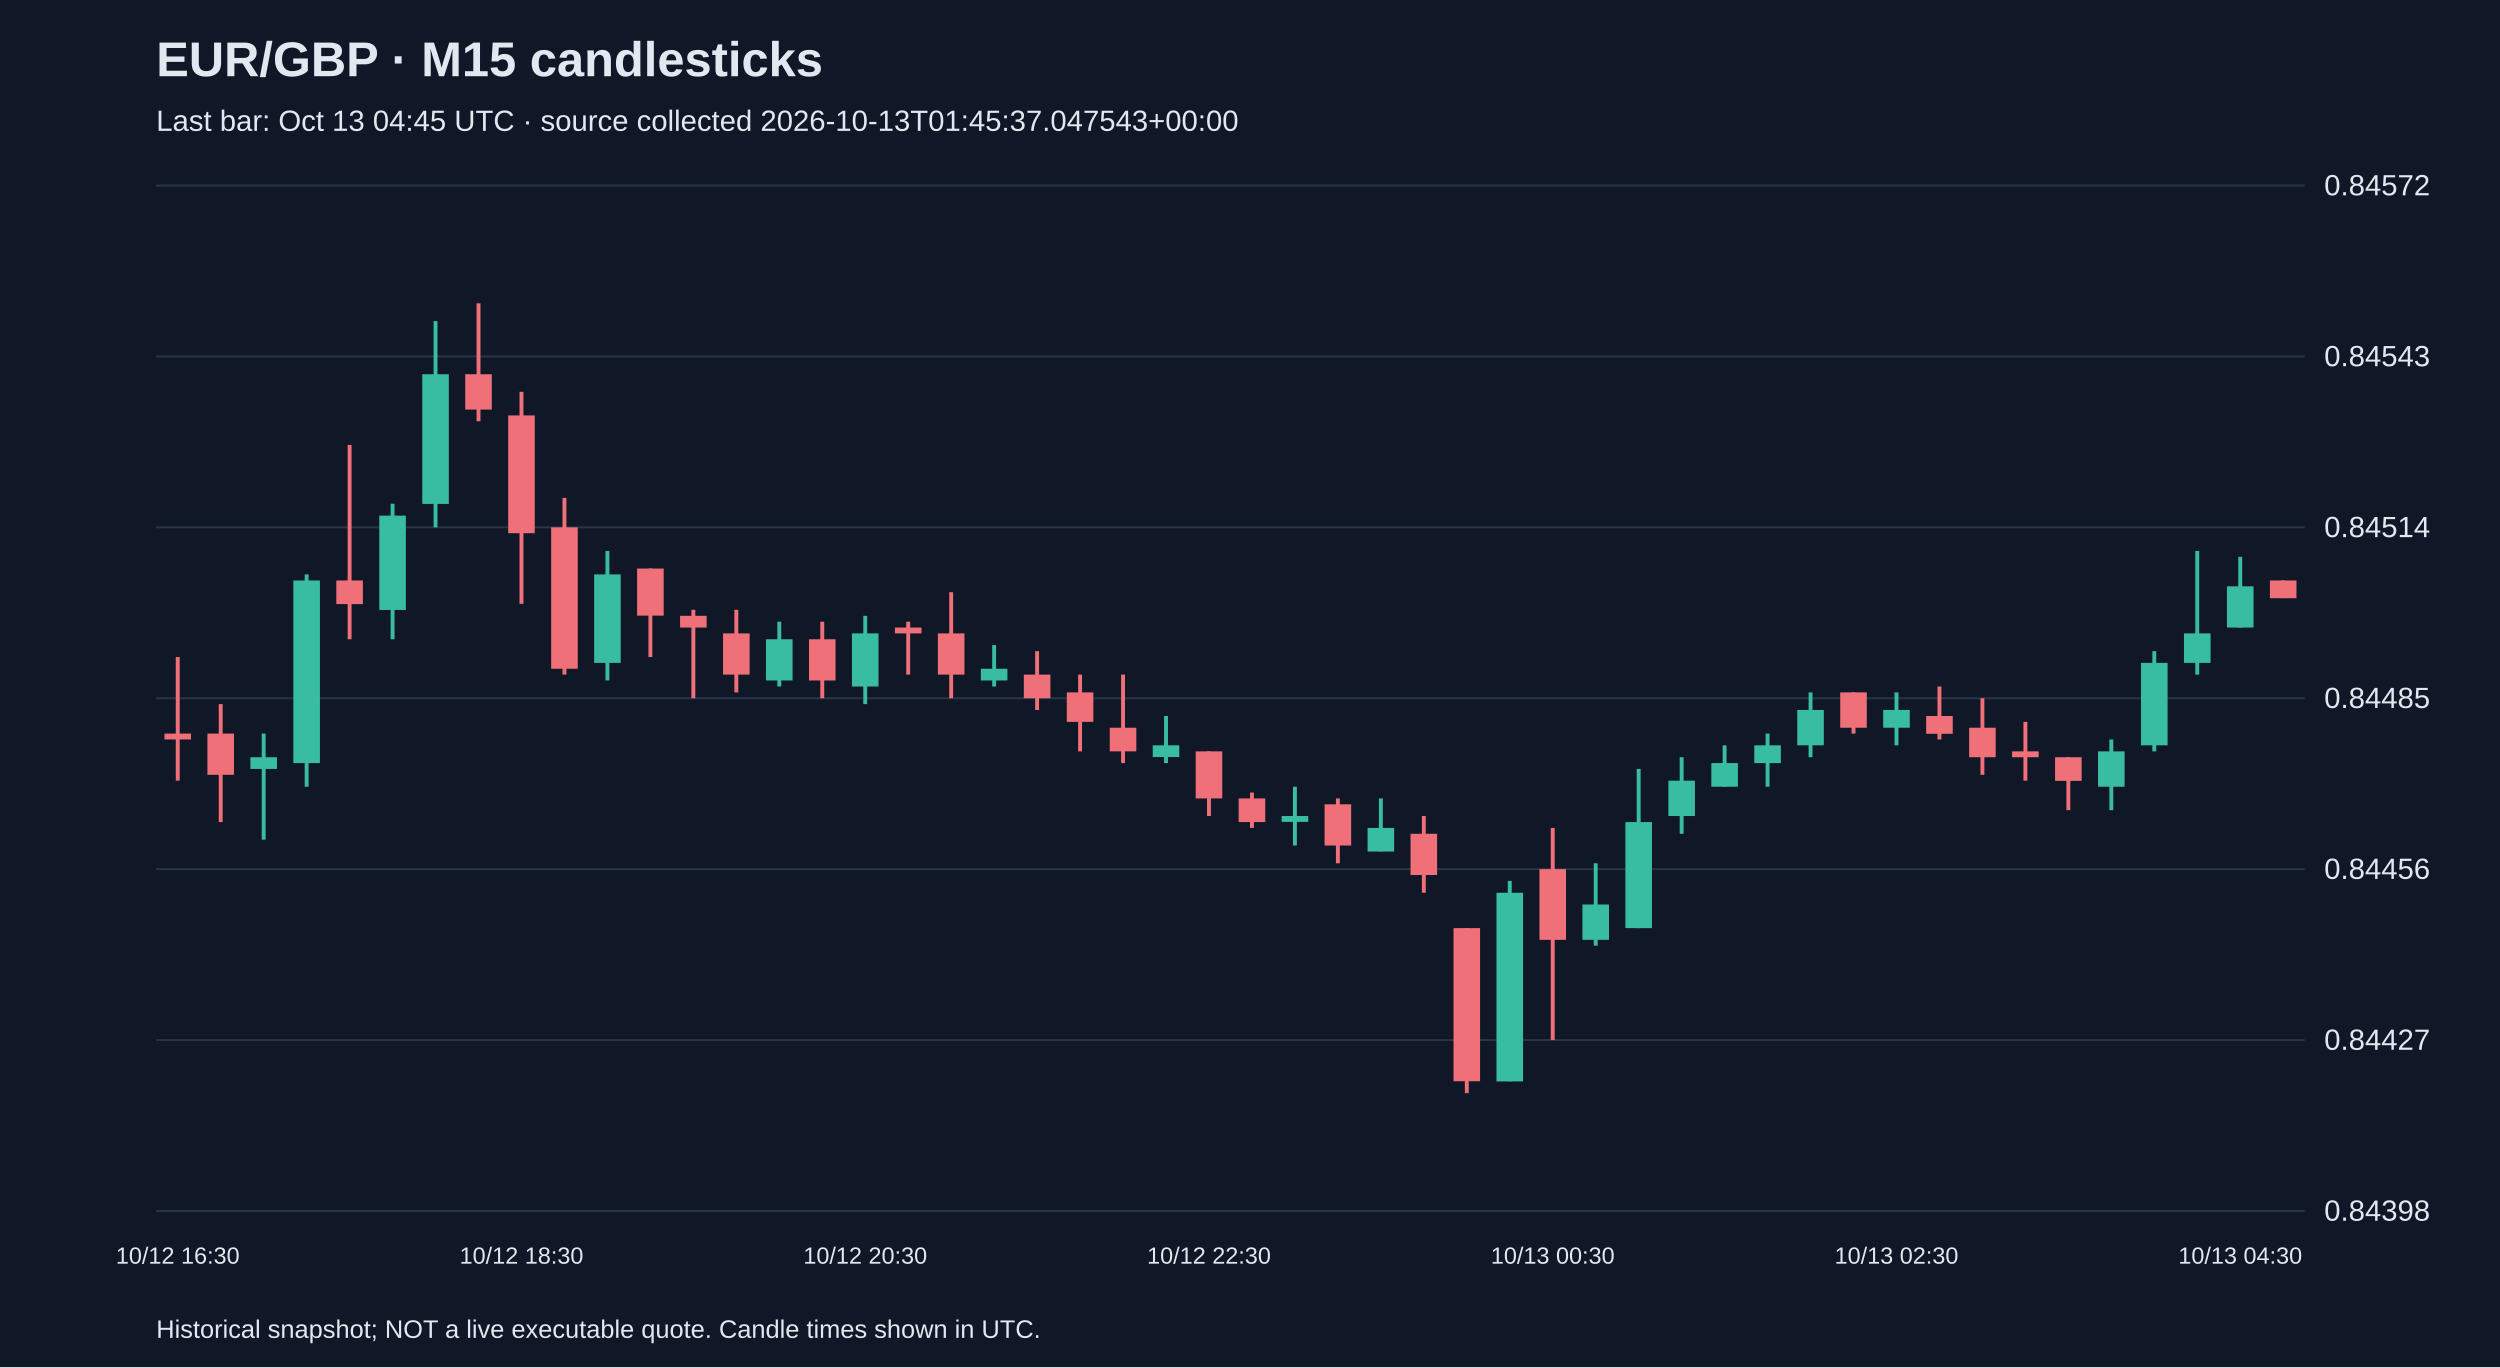
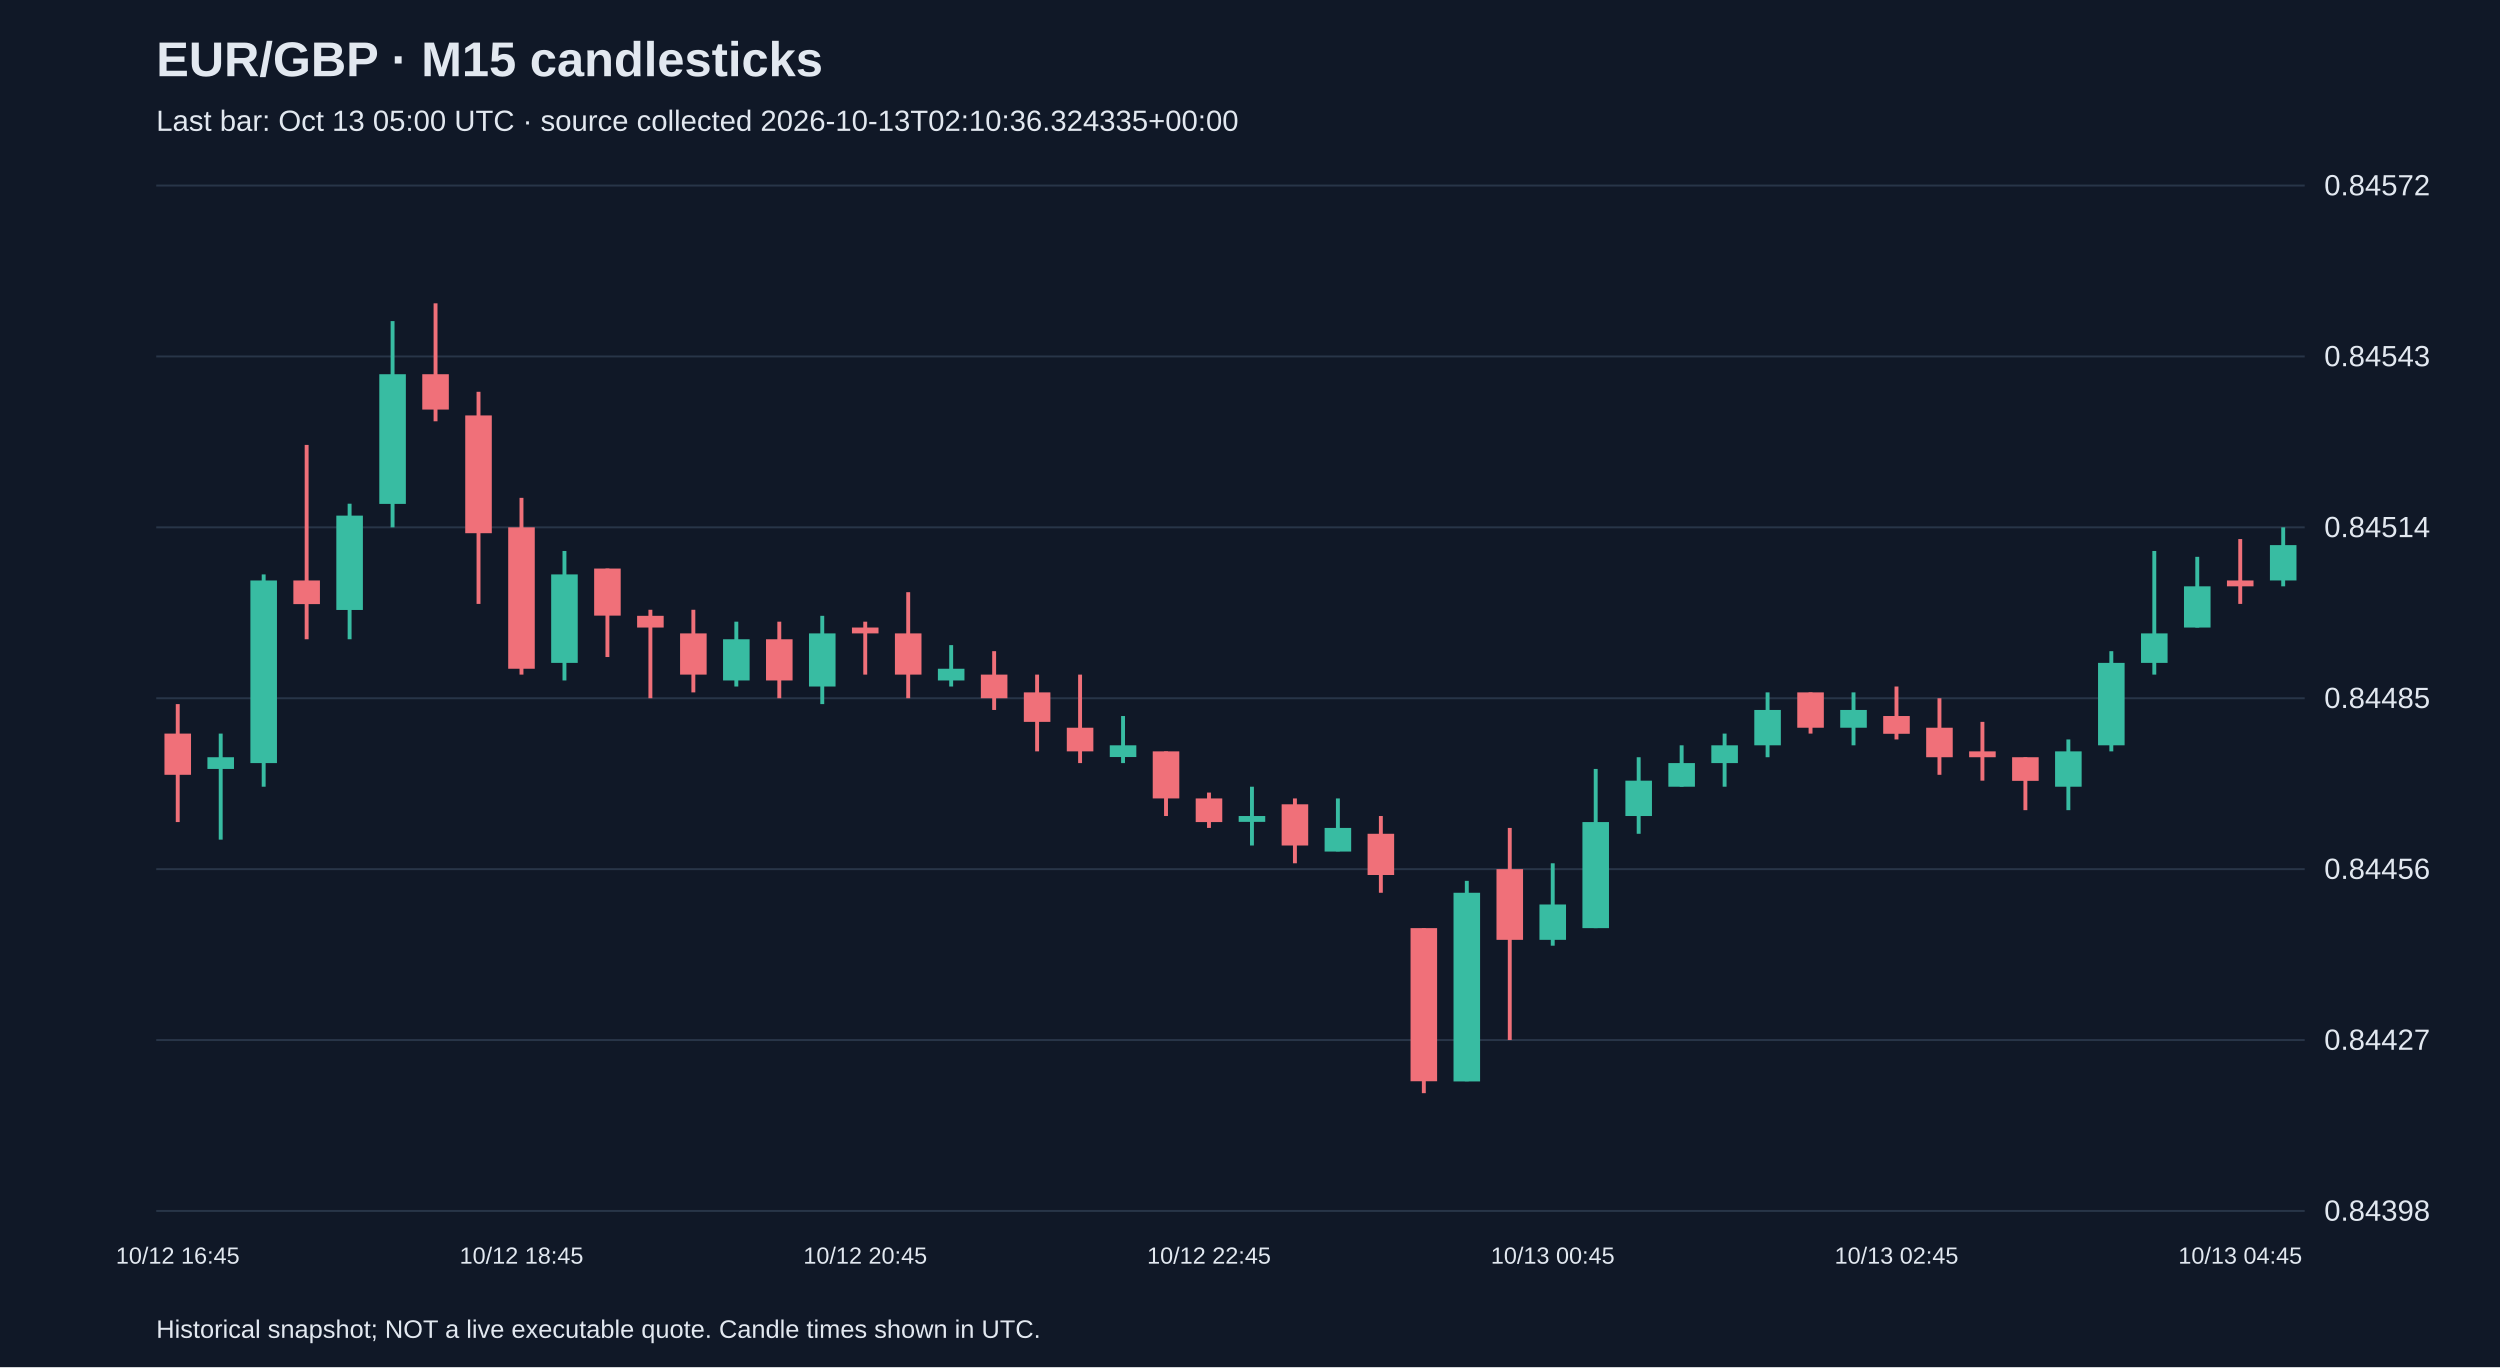
<svg xmlns="http://www.w3.org/2000/svg" viewBox="0 0 1280 700">
  <rect width="100%" height="100%" fill="#101827" />
  <style>text{font-family:Arial,sans-serif;fill:#e2e8f0}</style>
  <text x="80" y="39" font-size="25" font-weight="bold">EUR/GBP · M15 candlesticks</text>
-   <text x="80" y="67" font-size="15" fill="#a6b1c5">Last bar: Oct 13 04:45 UTC · source collected 2026-10-13T01:45:37.047543+00:00</text>
+   <text x="80" y="67" font-size="15" fill="#a6b1c5">Last bar: Oct 13 05:00 UTC · source collected 2026-10-13T02:10:36.324335+00:00</text>
  <line x1="80" y1="620.0" x2="1180" y2="620.0" stroke="#283548" />
  <text x="1190" y="625.0" font-size="15">0.84398</text>
  <line x1="80" y1="532.5" x2="1180" y2="532.5" stroke="#283548" />
  <text x="1190" y="537.5" font-size="15">0.84427</text>
  <line x1="80" y1="445.0" x2="1180" y2="445.0" stroke="#283548" />
  <text x="1190" y="450.0" font-size="15">0.84456</text>
  <line x1="80" y1="357.5" x2="1180" y2="357.5" stroke="#283548" />
  <text x="1190" y="362.5" font-size="15">0.84485</text>
  <line x1="80" y1="270.0" x2="1180" y2="270.0" stroke="#283548" />
  <text x="1190" y="275.0" font-size="15">0.84514</text>
  <line x1="80" y1="182.5" x2="1180" y2="182.5" stroke="#283548" />
  <text x="1190" y="187.5" font-size="15">0.84543</text>
  <line x1="80" y1="95.0" x2="1180" y2="95.0" stroke="#283548" />
  <text x="1190" y="100.0" font-size="15">0.84572</text>
-   <line x1="91.0" y1="336.4" x2="91.0" y2="399.7" stroke="#f07079" stroke-width="2" />
-   <rect x="84.2" y="375.6" width="13.6" height="3.0" fill="#f07079" />
-   <text x="91.0" y="647" text-anchor="middle" font-size="12">10/12 16:30</text>
-   <line x1="113.0" y1="360.5" x2="113.0" y2="420.9" stroke="#f07079" stroke-width="2" />
-   <rect x="106.2" y="375.6" width="13.6" height="21.1" fill="#f07079" />
-   <line x1="135.0" y1="375.6" x2="135.0" y2="429.9" stroke="#38bca2" stroke-width="2" />
-   <rect x="128.2" y="387.7" width="13.6" height="6.0" fill="#38bca2" />
-   <line x1="157.0" y1="294.1" x2="157.0" y2="402.8" stroke="#38bca2" stroke-width="2" />
-   <rect x="150.2" y="297.2" width="13.6" height="93.5" fill="#38bca2" />
-   <line x1="179.0" y1="227.8" x2="179.0" y2="327.3" stroke="#f07079" stroke-width="2" />
-   <rect x="172.2" y="297.2" width="13.6" height="12.1" fill="#f07079" />
-   <line x1="201.0" y1="257.9" x2="201.0" y2="327.3" stroke="#38bca2" stroke-width="2" />
-   <rect x="194.2" y="264.0" width="13.6" height="48.3" fill="#38bca2" />
-   <line x1="223.0" y1="164.4" x2="223.0" y2="270.0" stroke="#38bca2" stroke-width="2" />
-   <rect x="216.2" y="191.6" width="13.6" height="66.4" fill="#38bca2" />
-   <line x1="245.0" y1="155.3" x2="245.0" y2="215.7" stroke="#f07079" stroke-width="2" />
-   <rect x="238.2" y="191.6" width="13.6" height="18.1" fill="#f07079" />
-   <line x1="267.0" y1="200.6" x2="267.0" y2="309.2" stroke="#f07079" stroke-width="2" />
-   <rect x="260.2" y="212.7" width="13.6" height="60.3" fill="#f07079" />
-   <text x="267.0" y="647" text-anchor="middle" font-size="12">10/12 18:30</text>
-   <line x1="289.0" y1="254.9" x2="289.0" y2="345.4" stroke="#f07079" stroke-width="2" />
-   <rect x="282.2" y="270.0" width="13.6" height="72.4" fill="#f07079" />
-   <line x1="311.0" y1="282.1" x2="311.0" y2="348.4" stroke="#38bca2" stroke-width="2" />
-   <rect x="304.2" y="294.1" width="13.6" height="45.3" fill="#38bca2" />
-   <line x1="333.0" y1="291.1" x2="333.0" y2="336.4" stroke="#f07079" stroke-width="2" />
-   <rect x="326.2" y="291.1" width="13.6" height="24.1" fill="#f07079" />
-   <line x1="355.0" y1="312.2" x2="355.0" y2="357.5" stroke="#f07079" stroke-width="2" />
-   <rect x="348.2" y="315.3" width="13.6" height="6.0" fill="#f07079" />
-   <line x1="377.0" y1="312.2" x2="377.0" y2="354.5" stroke="#f07079" stroke-width="2" />
-   <rect x="370.2" y="324.3" width="13.6" height="21.1" fill="#f07079" />
-   <line x1="399.0" y1="318.3" x2="399.0" y2="351.5" stroke="#38bca2" stroke-width="2" />
-   <rect x="392.2" y="327.3" width="13.6" height="21.1" fill="#38bca2" />
-   <line x1="421.0" y1="318.3" x2="421.0" y2="357.5" stroke="#f07079" stroke-width="2" />
-   <rect x="414.2" y="327.3" width="13.6" height="21.1" fill="#f07079" />
-   <line x1="443.0" y1="315.3" x2="443.0" y2="360.5" stroke="#38bca2" stroke-width="2" />
-   <rect x="436.2" y="324.3" width="13.6" height="27.2" fill="#38bca2" />
-   <text x="443.0" y="647" text-anchor="middle" font-size="12">10/12 20:30</text>
-   <line x1="465.0" y1="318.3" x2="465.0" y2="345.4" stroke="#f07079" stroke-width="2" />
-   <rect x="458.2" y="321.3" width="13.6" height="3.0" fill="#f07079" />
-   <line x1="487.0" y1="303.2" x2="487.0" y2="357.5" stroke="#f07079" stroke-width="2" />
-   <rect x="480.2" y="324.3" width="13.6" height="21.1" fill="#f07079" />
-   <line x1="509.0" y1="330.3" x2="509.0" y2="351.5" stroke="#38bca2" stroke-width="2" />
-   <rect x="502.2" y="342.4" width="13.6" height="6.0" fill="#38bca2" />
-   <line x1="531.0" y1="333.4" x2="531.0" y2="363.5" stroke="#f07079" stroke-width="2" />
-   <rect x="524.2" y="345.4" width="13.6" height="12.1" fill="#f07079" />
-   <line x1="553.0" y1="345.4" x2="553.0" y2="384.7" stroke="#f07079" stroke-width="2" />
-   <rect x="546.2" y="354.5" width="13.6" height="15.1" fill="#f07079" />
-   <line x1="575.0" y1="345.4" x2="575.0" y2="390.7" stroke="#f07079" stroke-width="2" />
-   <rect x="568.2" y="372.6" width="13.6" height="12.1" fill="#f07079" />
-   <line x1="597.0" y1="366.6" x2="597.0" y2="390.7" stroke="#38bca2" stroke-width="2" />
-   <rect x="590.2" y="381.6" width="13.6" height="6.0" fill="#38bca2" />
-   <line x1="619.0" y1="384.7" x2="619.0" y2="417.8" stroke="#f07079" stroke-width="2" />
-   <rect x="612.2" y="384.7" width="13.6" height="24.1" fill="#f07079" />
-   <text x="619.0" y="647" text-anchor="middle" font-size="12">10/12 22:30</text>
-   <line x1="641.0" y1="405.8" x2="641.0" y2="423.9" stroke="#f07079" stroke-width="2" />
-   <rect x="634.2" y="408.8" width="13.6" height="12.1" fill="#f07079" />
-   <line x1="663.0" y1="402.8" x2="663.0" y2="432.9" stroke="#38bca2" stroke-width="2" />
-   <rect x="656.2" y="417.8" width="13.6" height="3.0" fill="#38bca2" />
-   <line x1="685.0" y1="408.8" x2="685.0" y2="442.0" stroke="#f07079" stroke-width="2" />
-   <rect x="678.2" y="411.8" width="13.6" height="21.1" fill="#f07079" />
-   <line x1="707.0" y1="408.8" x2="707.0" y2="435.9" stroke="#38bca2" stroke-width="2" />
-   <rect x="700.2" y="423.9" width="13.6" height="12.1" fill="#38bca2" />
-   <line x1="729.0" y1="417.8" x2="729.0" y2="457.1" stroke="#f07079" stroke-width="2" />
-   <rect x="722.2" y="426.9" width="13.6" height="21.1" fill="#f07079" />
-   <line x1="751.0" y1="475.2" x2="751.0" y2="559.7" stroke="#f07079" stroke-width="2" />
-   <rect x="744.2" y="475.2" width="13.6" height="78.4" fill="#f07079" />
-   <line x1="773.0" y1="451.0" x2="773.0" y2="553.6" stroke="#38bca2" stroke-width="2" />
-   <rect x="766.2" y="457.1" width="13.6" height="96.6" fill="#38bca2" />
-   <line x1="795.0" y1="423.9" x2="795.0" y2="532.5" stroke="#f07079" stroke-width="2" />
-   <rect x="788.2" y="445.0" width="13.6" height="36.2" fill="#f07079" />
-   <text x="795.0" y="647" text-anchor="middle" font-size="12">10/13 00:30</text>
-   <line x1="817.0" y1="442.0" x2="817.0" y2="484.2" stroke="#38bca2" stroke-width="2" />
-   <rect x="810.2" y="463.1" width="13.6" height="18.1" fill="#38bca2" />
-   <line x1="839.0" y1="393.7" x2="839.0" y2="475.2" stroke="#38bca2" stroke-width="2" />
-   <rect x="832.2" y="420.9" width="13.6" height="54.3" fill="#38bca2" />
-   <line x1="861.0" y1="387.7" x2="861.0" y2="426.9" stroke="#38bca2" stroke-width="2" />
-   <rect x="854.2" y="399.7" width="13.6" height="18.1" fill="#38bca2" />
-   <line x1="883.0" y1="381.6" x2="883.0" y2="402.8" stroke="#38bca2" stroke-width="2" />
-   <rect x="876.2" y="390.7" width="13.6" height="12.1" fill="#38bca2" />
-   <line x1="905.0" y1="375.6" x2="905.0" y2="402.8" stroke="#38bca2" stroke-width="2" />
-   <rect x="898.2" y="381.6" width="13.6" height="9.1" fill="#38bca2" />
-   <line x1="927.0" y1="354.5" x2="927.0" y2="387.7" stroke="#38bca2" stroke-width="2" />
-   <rect x="920.2" y="363.5" width="13.6" height="18.1" fill="#38bca2" />
-   <line x1="949.0" y1="354.5" x2="949.0" y2="375.6" stroke="#f07079" stroke-width="2" />
-   <rect x="942.2" y="354.5" width="13.6" height="18.1" fill="#f07079" />
-   <line x1="971.0" y1="354.5" x2="971.0" y2="381.6" stroke="#38bca2" stroke-width="2" />
-   <rect x="964.2" y="363.5" width="13.6" height="9.1" fill="#38bca2" />
-   <text x="971.0" y="647" text-anchor="middle" font-size="12">10/13 02:30</text>
-   <line x1="993.0" y1="351.5" x2="993.0" y2="378.6" stroke="#f07079" stroke-width="2" />
-   <rect x="986.2" y="366.6" width="13.6" height="9.1" fill="#f07079" />
-   <line x1="1015.0" y1="357.5" x2="1015.0" y2="396.7" stroke="#f07079" stroke-width="2" />
-   <rect x="1008.2" y="372.6" width="13.6" height="15.1" fill="#f07079" />
-   <line x1="1037.0" y1="369.6" x2="1037.0" y2="399.7" stroke="#f07079" stroke-width="2" />
-   <rect x="1030.2" y="384.7" width="13.6" height="3.0" fill="#f07079" />
-   <line x1="1059.0" y1="387.7" x2="1059.0" y2="414.8" stroke="#f07079" stroke-width="2" />
-   <rect x="1052.2" y="387.7" width="13.6" height="12.1" fill="#f07079" />
-   <line x1="1081.0" y1="378.6" x2="1081.0" y2="414.8" stroke="#38bca2" stroke-width="2" />
-   <rect x="1074.2" y="384.7" width="13.6" height="18.1" fill="#38bca2" />
-   <line x1="1103.0" y1="333.4" x2="1103.0" y2="384.7" stroke="#38bca2" stroke-width="2" />
-   <rect x="1096.2" y="339.4" width="13.6" height="42.2" fill="#38bca2" />
-   <line x1="1125.0" y1="282.1" x2="1125.0" y2="345.4" stroke="#38bca2" stroke-width="2" />
-   <rect x="1118.2" y="324.3" width="13.6" height="15.1" fill="#38bca2" />
-   <line x1="1147.0" y1="285.1" x2="1147.0" y2="321.3" stroke="#38bca2" stroke-width="2" />
-   <rect x="1140.2" y="300.2" width="13.6" height="21.1" fill="#38bca2" />
-   <text x="1147.0" y="647" text-anchor="middle" font-size="12">10/13 04:30</text>
-   <line x1="1169.0" y1="297.2" x2="1169.0" y2="306.2" stroke="#f07079" stroke-width="2" />
-   <rect x="1162.2" y="297.2" width="13.6" height="9.1" fill="#f07079" />
+   <line x1="91.0" y1="360.5" x2="91.0" y2="420.9" stroke="#f07079" stroke-width="2" />
+   <rect x="84.2" y="375.6" width="13.6" height="21.1" fill="#f07079" />
+   <text x="91.0" y="647" text-anchor="middle" font-size="12">10/12 16:45</text>
+   <line x1="113.0" y1="375.6" x2="113.0" y2="429.9" stroke="#38bca2" stroke-width="2" />
+   <rect x="106.2" y="387.7" width="13.6" height="6.0" fill="#38bca2" />
+   <line x1="135.0" y1="294.1" x2="135.0" y2="402.8" stroke="#38bca2" stroke-width="2" />
+   <rect x="128.2" y="297.2" width="13.6" height="93.5" fill="#38bca2" />
+   <line x1="157.0" y1="227.8" x2="157.0" y2="327.3" stroke="#f07079" stroke-width="2" />
+   <rect x="150.2" y="297.2" width="13.6" height="12.1" fill="#f07079" />
+   <line x1="179.0" y1="257.9" x2="179.0" y2="327.3" stroke="#38bca2" stroke-width="2" />
+   <rect x="172.2" y="264.0" width="13.6" height="48.3" fill="#38bca2" />
+   <line x1="201.0" y1="164.4" x2="201.0" y2="270.0" stroke="#38bca2" stroke-width="2" />
+   <rect x="194.2" y="191.6" width="13.6" height="66.4" fill="#38bca2" />
+   <line x1="223.0" y1="155.3" x2="223.0" y2="215.7" stroke="#f07079" stroke-width="2" />
+   <rect x="216.2" y="191.6" width="13.6" height="18.1" fill="#f07079" />
+   <line x1="245.0" y1="200.6" x2="245.0" y2="309.2" stroke="#f07079" stroke-width="2" />
+   <rect x="238.2" y="212.7" width="13.6" height="60.3" fill="#f07079" />
+   <line x1="267.0" y1="254.9" x2="267.0" y2="345.4" stroke="#f07079" stroke-width="2" />
+   <rect x="260.2" y="270.0" width="13.6" height="72.4" fill="#f07079" />
+   <text x="267.0" y="647" text-anchor="middle" font-size="12">10/12 18:45</text>
+   <line x1="289.0" y1="282.1" x2="289.0" y2="348.4" stroke="#38bca2" stroke-width="2" />
+   <rect x="282.2" y="294.1" width="13.6" height="45.3" fill="#38bca2" />
+   <line x1="311.0" y1="291.1" x2="311.0" y2="336.4" stroke="#f07079" stroke-width="2" />
+   <rect x="304.2" y="291.1" width="13.6" height="24.1" fill="#f07079" />
+   <line x1="333.0" y1="312.2" x2="333.0" y2="357.5" stroke="#f07079" stroke-width="2" />
+   <rect x="326.2" y="315.3" width="13.6" height="6.0" fill="#f07079" />
+   <line x1="355.0" y1="312.2" x2="355.0" y2="354.5" stroke="#f07079" stroke-width="2" />
+   <rect x="348.2" y="324.3" width="13.6" height="21.1" fill="#f07079" />
+   <line x1="377.0" y1="318.3" x2="377.0" y2="351.5" stroke="#38bca2" stroke-width="2" />
+   <rect x="370.2" y="327.3" width="13.6" height="21.1" fill="#38bca2" />
+   <line x1="399.0" y1="318.3" x2="399.0" y2="357.5" stroke="#f07079" stroke-width="2" />
+   <rect x="392.2" y="327.3" width="13.6" height="21.1" fill="#f07079" />
+   <line x1="421.0" y1="315.3" x2="421.0" y2="360.5" stroke="#38bca2" stroke-width="2" />
+   <rect x="414.2" y="324.3" width="13.6" height="27.2" fill="#38bca2" />
+   <line x1="443.0" y1="318.3" x2="443.0" y2="345.4" stroke="#f07079" stroke-width="2" />
+   <rect x="436.2" y="321.3" width="13.6" height="3.0" fill="#f07079" />
+   <text x="443.0" y="647" text-anchor="middle" font-size="12">10/12 20:45</text>
+   <line x1="465.0" y1="303.2" x2="465.0" y2="357.5" stroke="#f07079" stroke-width="2" />
+   <rect x="458.2" y="324.3" width="13.6" height="21.1" fill="#f07079" />
+   <line x1="487.0" y1="330.3" x2="487.0" y2="351.5" stroke="#38bca2" stroke-width="2" />
+   <rect x="480.2" y="342.4" width="13.6" height="6.0" fill="#38bca2" />
+   <line x1="509.0" y1="333.4" x2="509.0" y2="363.5" stroke="#f07079" stroke-width="2" />
+   <rect x="502.2" y="345.4" width="13.6" height="12.1" fill="#f07079" />
+   <line x1="531.0" y1="345.4" x2="531.0" y2="384.7" stroke="#f07079" stroke-width="2" />
+   <rect x="524.2" y="354.5" width="13.6" height="15.1" fill="#f07079" />
+   <line x1="553.0" y1="345.4" x2="553.0" y2="390.7" stroke="#f07079" stroke-width="2" />
+   <rect x="546.2" y="372.6" width="13.6" height="12.1" fill="#f07079" />
+   <line x1="575.0" y1="366.6" x2="575.0" y2="390.7" stroke="#38bca2" stroke-width="2" />
+   <rect x="568.2" y="381.6" width="13.6" height="6.0" fill="#38bca2" />
+   <line x1="597.0" y1="384.7" x2="597.0" y2="417.8" stroke="#f07079" stroke-width="2" />
+   <rect x="590.2" y="384.7" width="13.6" height="24.1" fill="#f07079" />
+   <line x1="619.0" y1="405.8" x2="619.0" y2="423.9" stroke="#f07079" stroke-width="2" />
+   <rect x="612.2" y="408.8" width="13.6" height="12.1" fill="#f07079" />
+   <text x="619.0" y="647" text-anchor="middle" font-size="12">10/12 22:45</text>
+   <line x1="641.0" y1="402.8" x2="641.0" y2="432.9" stroke="#38bca2" stroke-width="2" />
+   <rect x="634.2" y="417.8" width="13.6" height="3.0" fill="#38bca2" />
+   <line x1="663.0" y1="408.8" x2="663.0" y2="442.0" stroke="#f07079" stroke-width="2" />
+   <rect x="656.2" y="411.8" width="13.6" height="21.1" fill="#f07079" />
+   <line x1="685.0" y1="408.8" x2="685.0" y2="435.9" stroke="#38bca2" stroke-width="2" />
+   <rect x="678.2" y="423.9" width="13.6" height="12.1" fill="#38bca2" />
+   <line x1="707.0" y1="417.8" x2="707.0" y2="457.1" stroke="#f07079" stroke-width="2" />
+   <rect x="700.2" y="426.9" width="13.6" height="21.1" fill="#f07079" />
+   <line x1="729.0" y1="475.2" x2="729.0" y2="559.7" stroke="#f07079" stroke-width="2" />
+   <rect x="722.2" y="475.2" width="13.6" height="78.4" fill="#f07079" />
+   <line x1="751.0" y1="451.0" x2="751.0" y2="553.6" stroke="#38bca2" stroke-width="2" />
+   <rect x="744.2" y="457.1" width="13.6" height="96.6" fill="#38bca2" />
+   <line x1="773.0" y1="423.9" x2="773.0" y2="532.5" stroke="#f07079" stroke-width="2" />
+   <rect x="766.2" y="445.0" width="13.6" height="36.2" fill="#f07079" />
+   <line x1="795.0" y1="442.0" x2="795.0" y2="484.2" stroke="#38bca2" stroke-width="2" />
+   <rect x="788.2" y="463.1" width="13.6" height="18.1" fill="#38bca2" />
+   <text x="795.0" y="647" text-anchor="middle" font-size="12">10/13 00:45</text>
+   <line x1="817.0" y1="393.7" x2="817.0" y2="475.2" stroke="#38bca2" stroke-width="2" />
+   <rect x="810.2" y="420.9" width="13.6" height="54.3" fill="#38bca2" />
+   <line x1="839.0" y1="387.7" x2="839.0" y2="426.9" stroke="#38bca2" stroke-width="2" />
+   <rect x="832.2" y="399.7" width="13.6" height="18.1" fill="#38bca2" />
+   <line x1="861.0" y1="381.6" x2="861.0" y2="402.8" stroke="#38bca2" stroke-width="2" />
+   <rect x="854.2" y="390.7" width="13.6" height="12.1" fill="#38bca2" />
+   <line x1="883.0" y1="375.6" x2="883.0" y2="402.8" stroke="#38bca2" stroke-width="2" />
+   <rect x="876.2" y="381.6" width="13.6" height="9.1" fill="#38bca2" />
+   <line x1="905.0" y1="354.5" x2="905.0" y2="387.7" stroke="#38bca2" stroke-width="2" />
+   <rect x="898.2" y="363.5" width="13.6" height="18.1" fill="#38bca2" />
+   <line x1="927.0" y1="354.5" x2="927.0" y2="375.6" stroke="#f07079" stroke-width="2" />
+   <rect x="920.2" y="354.5" width="13.6" height="18.1" fill="#f07079" />
+   <line x1="949.0" y1="354.5" x2="949.0" y2="381.6" stroke="#38bca2" stroke-width="2" />
+   <rect x="942.2" y="363.5" width="13.6" height="9.1" fill="#38bca2" />
+   <line x1="971.0" y1="351.5" x2="971.0" y2="378.6" stroke="#f07079" stroke-width="2" />
+   <rect x="964.2" y="366.6" width="13.6" height="9.1" fill="#f07079" />
+   <text x="971.0" y="647" text-anchor="middle" font-size="12">10/13 02:45</text>
+   <line x1="993.0" y1="357.5" x2="993.0" y2="396.7" stroke="#f07079" stroke-width="2" />
+   <rect x="986.2" y="372.6" width="13.6" height="15.1" fill="#f07079" />
+   <line x1="1015.0" y1="369.6" x2="1015.0" y2="399.7" stroke="#f07079" stroke-width="2" />
+   <rect x="1008.2" y="384.7" width="13.6" height="3.0" fill="#f07079" />
+   <line x1="1037.0" y1="387.7" x2="1037.0" y2="414.8" stroke="#f07079" stroke-width="2" />
+   <rect x="1030.2" y="387.7" width="13.6" height="12.1" fill="#f07079" />
+   <line x1="1059.0" y1="378.6" x2="1059.0" y2="414.8" stroke="#38bca2" stroke-width="2" />
+   <rect x="1052.2" y="384.7" width="13.6" height="18.1" fill="#38bca2" />
+   <line x1="1081.0" y1="333.4" x2="1081.0" y2="384.7" stroke="#38bca2" stroke-width="2" />
+   <rect x="1074.2" y="339.4" width="13.6" height="42.2" fill="#38bca2" />
+   <line x1="1103.0" y1="282.1" x2="1103.0" y2="345.4" stroke="#38bca2" stroke-width="2" />
+   <rect x="1096.2" y="324.3" width="13.6" height="15.1" fill="#38bca2" />
+   <line x1="1125.0" y1="285.1" x2="1125.0" y2="321.3" stroke="#38bca2" stroke-width="2" />
+   <rect x="1118.2" y="300.2" width="13.6" height="21.1" fill="#38bca2" />
+   <line x1="1147.0" y1="276.0" x2="1147.0" y2="309.2" stroke="#f07079" stroke-width="2" />
+   <rect x="1140.2" y="297.2" width="13.6" height="3.0" fill="#f07079" />
+   <text x="1147.0" y="647" text-anchor="middle" font-size="12">10/13 04:45</text>
+   <line x1="1169.0" y1="270.0" x2="1169.0" y2="300.2" stroke="#38bca2" stroke-width="2" />
+   <rect x="1162.2" y="279.1" width="13.6" height="18.1" fill="#38bca2" />
  <text x="80" y="685" font-size="13">Historical snapshot; NOT a live executable quote. Candle times shown in UTC.</text>
</svg>
